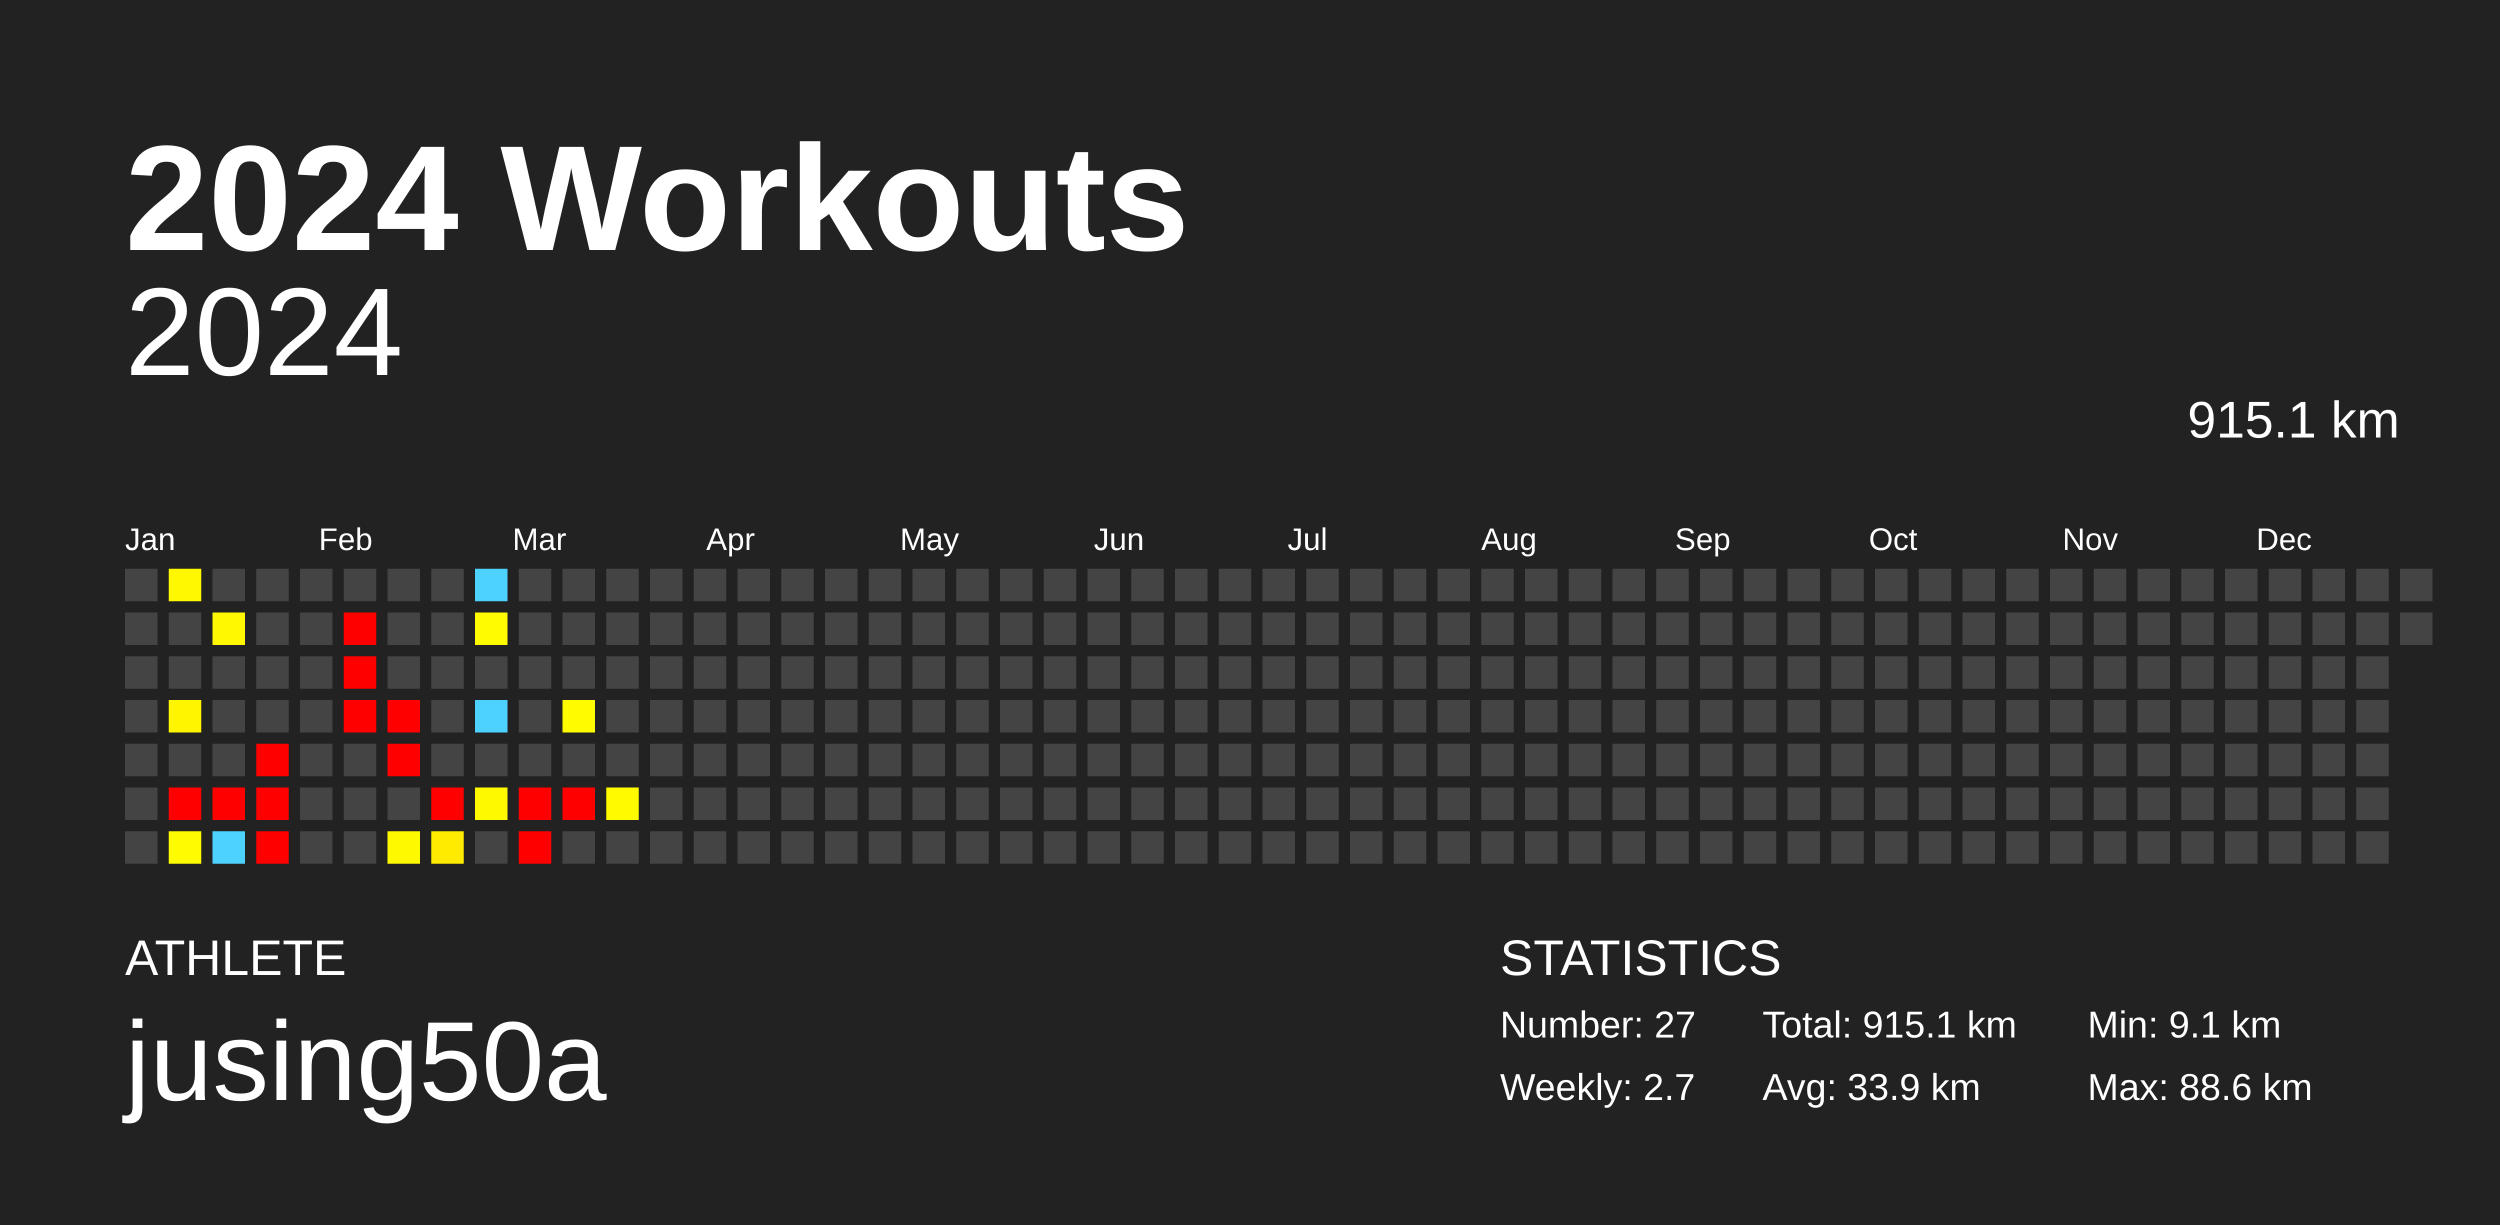
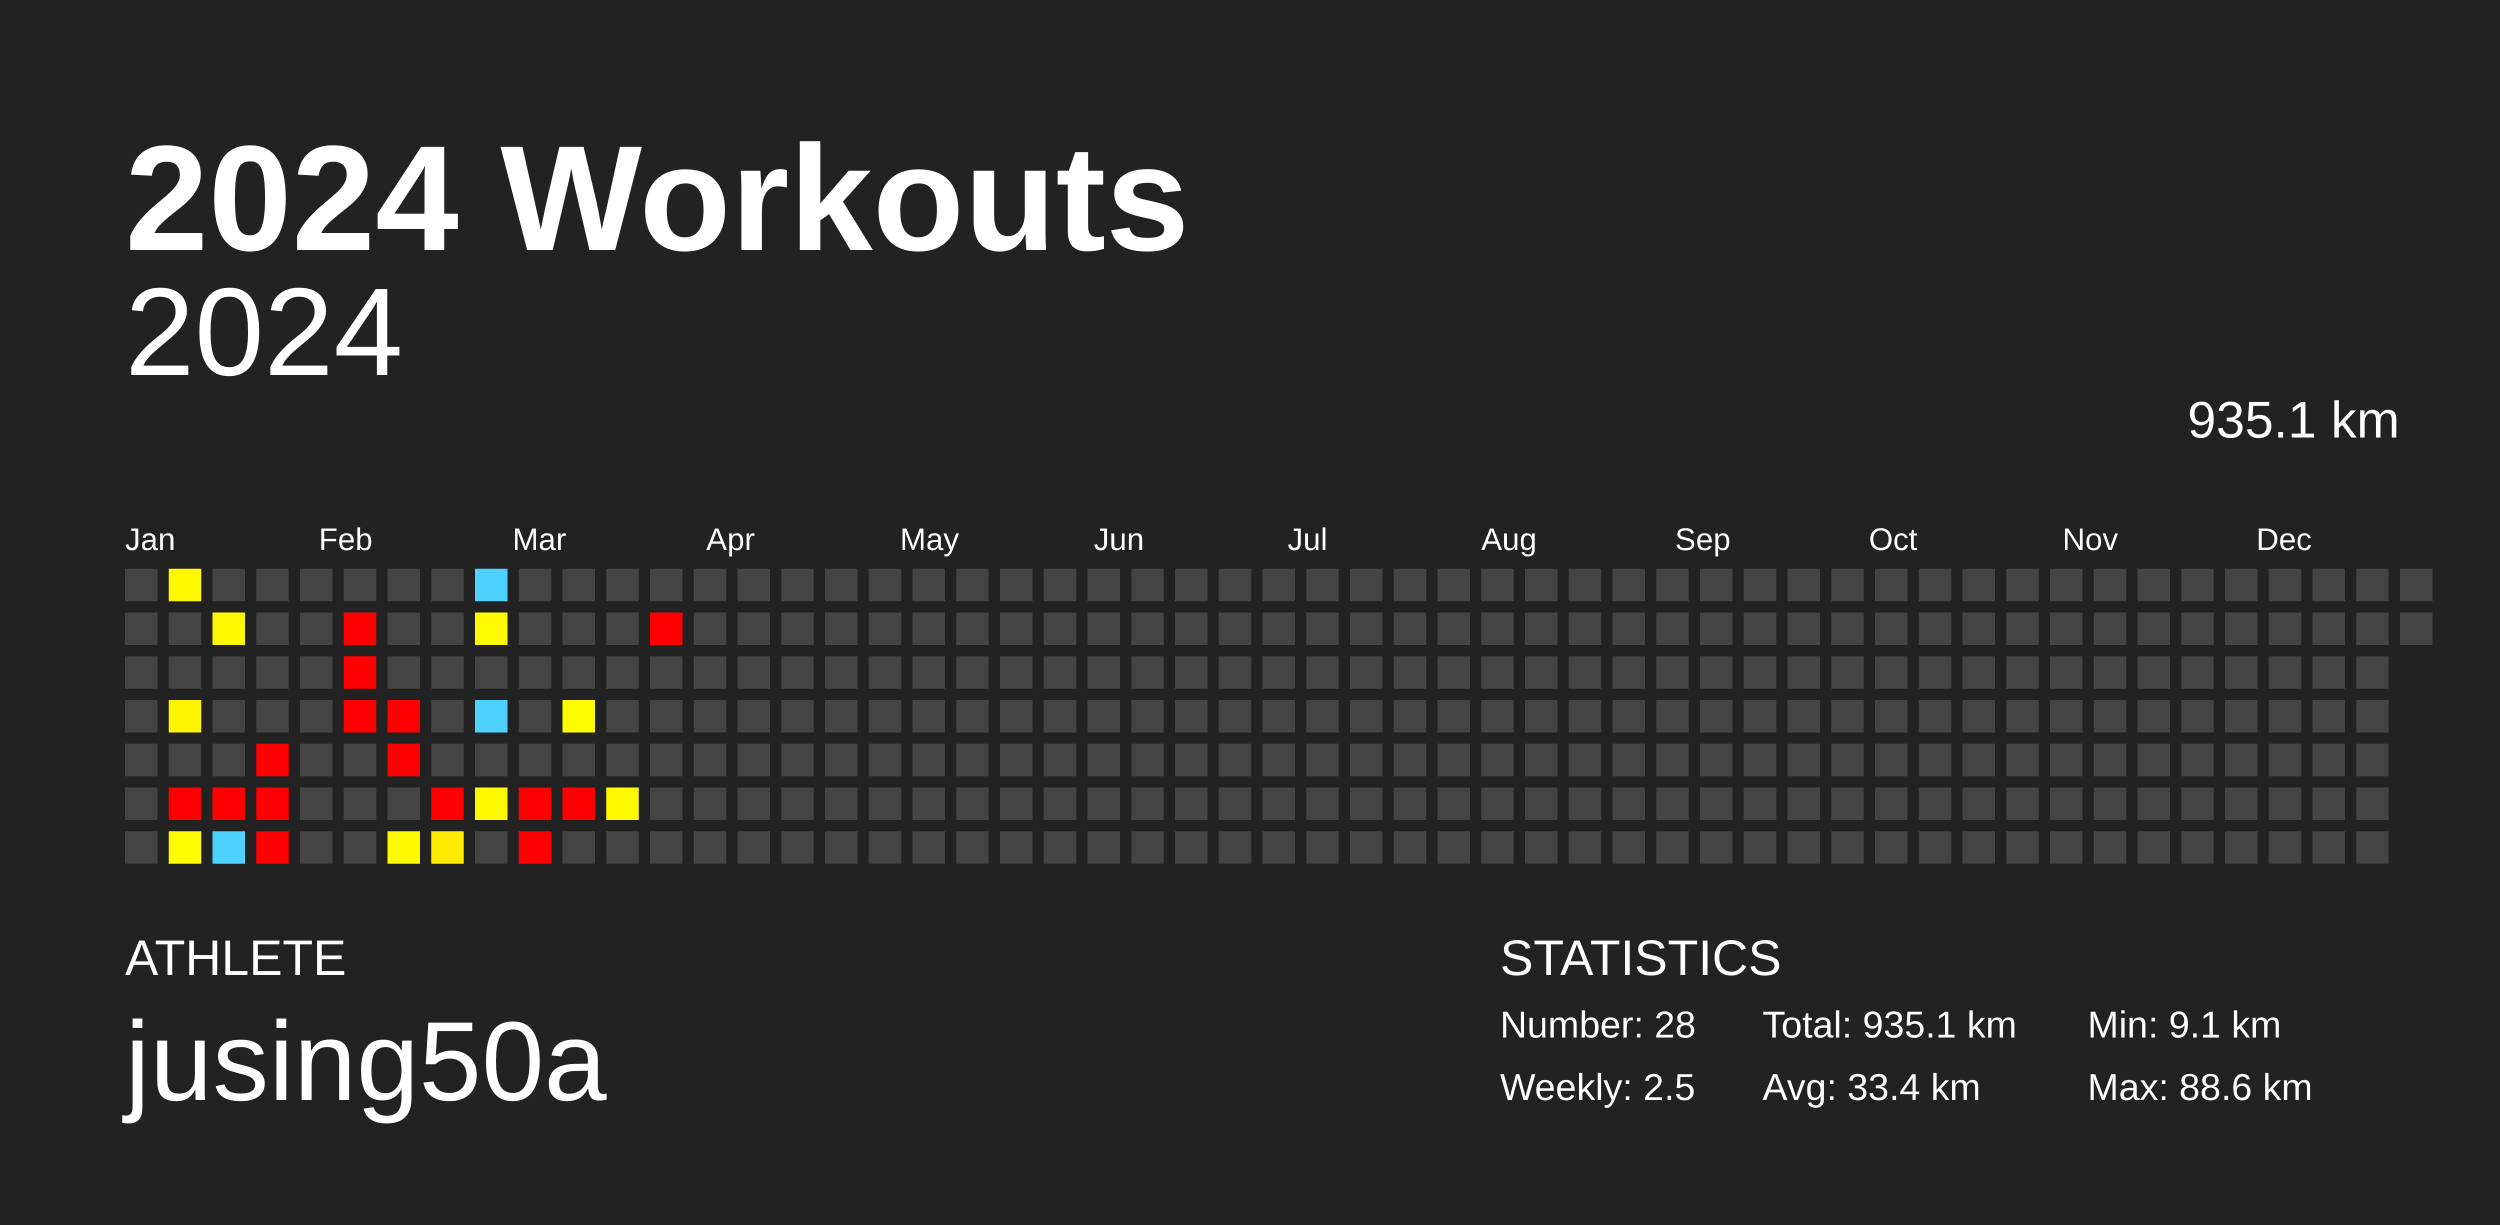
<svg xmlns="http://www.w3.org/2000/svg" baseProfile="full" height="98mm" version="1.1" viewBox="0,0,200,98" width="200mm">
  <defs />
  <rect fill="#222222" height="98" width="200" x="0" y="0" />
  <text fill="#FFFFFF" style="font-size:12px; font-family:Arial; font-weight:bold;" x="10" y="20">2024 Workouts</text>
  <text fill="#FFFFFF" style="font-size:4px; font-family:Arial" x="10" y="78">ATHLETE</text>
  <text fill="#FFFFFF" style="font-size:9px; font-family:Arial" x="10" y="88">jusing50a</text>
  <text fill="#FFFFFF" style="font-size:4px; font-family:Arial" x="120" y="78">STATISTICS</text>
-   <text fill="#FFFFFF" style="font-size:3px; font-family:Arial" x="120" y="83">Number: 27</text>
-   <text fill="#FFFFFF" style="font-size:3px; font-family:Arial" x="120" y="88">Weekly: 2.7</text>
-   <text fill="#FFFFFF" style="font-size:3px; font-family:Arial" x="141" y="83">Total: 915.1 km</text>
-   <text fill="#FFFFFF" style="font-size:3px; font-family:Arial" x="141" y="88">Avg: 33.9 km</text>
+   <text fill="#FFFFFF" style="font-size:3px; font-family:Arial" x="120" y="83">Number: 28</text>
+   <text fill="#FFFFFF" style="font-size:3px; font-family:Arial" x="120" y="88">Weekly: 2.5</text>
+   <text fill="#FFFFFF" style="font-size:3px; font-family:Arial" x="141" y="83">Total: 935.1 km</text>
+   <text fill="#FFFFFF" style="font-size:3px; font-family:Arial" x="141" y="88">Avg: 33.4 km</text>
  <text fill="#FFFFFF" style="font-size:3px; font-family:Arial" x="167" y="83">Min: 9.1 km</text>
  <text fill="#FFFFFF" style="font-size:3px; font-family:Arial" x="167" y="88">Max: 88.6 km</text>
  <text alignment-baseline="hanging" fill="#FFFFFF" style="font-size:10.0px; font-family:Arial;" x="10" y="30">2024</text>
-   <text alignment-baseline="hanging" fill="#FFFFFF" style="font-size:4.125px; font-family:Arial;" x="175" y="35">915.1 km</text>
+   <text alignment-baseline="hanging" fill="#FFFFFF" style="font-size:4.125px; font-family:Arial;" x="175" y="35">935.1 km</text>
  <text fill="#FFFFFF" style="font-size:2.5px; font-family:Arial" x="10.0" y="44">Jan</text>
  <text fill="#FFFFFF" style="font-size:2.5px; font-family:Arial" x="25.5" y="44">Feb</text>
  <text fill="#FFFFFF" style="font-size:2.5px; font-family:Arial" x="41.0" y="44">Mar</text>
  <text fill="#FFFFFF" style="font-size:2.5px; font-family:Arial" x="56.5" y="44">Apr</text>
  <text fill="#FFFFFF" style="font-size:2.5px; font-family:Arial" x="72.0" y="44">May</text>
  <text fill="#FFFFFF" style="font-size:2.5px; font-family:Arial" x="87.5" y="44">Jun</text>
  <text fill="#FFFFFF" style="font-size:2.5px; font-family:Arial" x="103.0" y="44">Jul</text>
  <text fill="#FFFFFF" style="font-size:2.5px; font-family:Arial" x="118.5" y="44">Aug</text>
  <text fill="#FFFFFF" style="font-size:2.5px; font-family:Arial" x="134.0" y="44">Sep</text>
  <text fill="#FFFFFF" style="font-size:2.5px; font-family:Arial" x="149.5" y="44">Oct</text>
  <text fill="#FFFFFF" style="font-size:2.5px; font-family:Arial" x="165.0" y="44">Nov</text>
  <text fill="#FFFFFF" style="font-size:2.5px; font-family:Arial" x="180.5" y="44">Dec</text>
  <rect fill="#444444" height="2.6" width="2.6" x="10.0" y="45.5" />
  <rect fill="#444444" height="2.6" width="2.6" x="10.0" y="49.0" />
  <rect fill="#444444" height="2.6" width="2.6" x="10.0" y="52.5" />
  <rect fill="#444444" height="2.6" width="2.6" x="10.0" y="56.0" />
  <rect fill="#444444" height="2.6" width="2.6" x="10.0" y="59.5" />
  <rect fill="#444444" height="2.6" width="2.6" x="10.0" y="63.0" />
  <rect fill="#444444" height="2.6" width="2.6" x="10.0" y="66.5" />
  <rect fill="#fff800" height="2.6" width="2.6" x="13.5" y="45.5" />
  <rect fill="#444444" height="2.6" width="2.6" x="13.5" y="49.0" />
  <rect fill="#444444" height="2.6" width="2.6" x="13.5" y="52.5" />
  <rect fill="#fff500" height="2.6" width="2.6" x="13.5" y="56.0" />
  <rect fill="#444444" height="2.6" width="2.6" x="13.5" y="59.5" />
  <rect fill="red" height="2.6" width="2.6" x="13.5" y="63.0" />
  <rect fill="#fffb00" height="2.6" width="2.6" x="13.5" y="66.5" />
  <rect fill="#444444" height="2.6" width="2.6" x="17.0" y="45.5" />
  <rect fill="#fff800" height="2.6" width="2.6" x="17.0" y="49.0" />
  <rect fill="#444444" height="2.6" width="2.6" x="17.0" y="52.5" />
  <rect fill="#444444" height="2.6" width="2.6" x="17.0" y="56.0" />
  <rect fill="#444444" height="2.6" width="2.6" x="17.0" y="59.5" />
  <rect fill="red" height="2.6" width="2.6" x="17.0" y="63.0" />
  <rect fill="#4dd2ff" height="2.6" width="2.6" x="17.0" y="66.5" />
  <rect fill="#444444" height="2.6" width="2.6" x="20.5" y="45.5" />
  <rect fill="#444444" height="2.6" width="2.6" x="20.5" y="49.0" />
  <rect fill="#444444" height="2.6" width="2.6" x="20.5" y="52.5" />
  <rect fill="#444444" height="2.6" width="2.6" x="20.5" y="56.0" />
  <rect fill="red" height="2.6" width="2.6" x="20.5" y="59.5" />
  <rect fill="red" height="2.6" width="2.6" x="20.5" y="63.0" />
  <rect fill="red" height="2.6" width="2.6" x="20.5" y="66.5" />
  <rect fill="#444444" height="2.6" width="2.6" x="24.0" y="45.5" />
  <rect fill="#444444" height="2.6" width="2.6" x="24.0" y="49.0" />
  <rect fill="#444444" height="2.6" width="2.6" x="24.0" y="52.5" />
  <rect fill="#444444" height="2.6" width="2.6" x="24.0" y="56.0" />
  <rect fill="#444444" height="2.6" width="2.6" x="24.0" y="59.5" />
  <rect fill="#444444" height="2.6" width="2.6" x="24.0" y="63.0" />
  <rect fill="#444444" height="2.6" width="2.6" x="24.0" y="66.5" />
  <rect fill="#444444" height="2.6" width="2.6" x="27.5" y="45.5" />
  <rect fill="red" height="2.6" width="2.6" x="27.5" y="49.0" />
  <rect fill="red" height="2.6" width="2.6" x="27.5" y="52.5" />
  <rect fill="red" height="2.6" width="2.6" x="27.5" y="56.0" />
  <rect fill="#444444" height="2.6" width="2.6" x="27.5" y="59.5" />
  <rect fill="#444444" height="2.6" width="2.6" x="27.5" y="63.0" />
  <rect fill="#444444" height="2.6" width="2.6" x="27.5" y="66.5" />
  <rect fill="#444444" height="2.6" width="2.6" x="31.0" y="45.5" />
  <rect fill="#444444" height="2.6" width="2.6" x="31.0" y="49.0" />
  <rect fill="#444444" height="2.6" width="2.6" x="31.0" y="52.5" />
  <rect fill="red" height="2.6" width="2.6" x="31.0" y="56.0" />
  <rect fill="red" height="2.6" width="2.6" x="31.0" y="59.5" />
  <rect fill="#444444" height="2.6" width="2.6" x="31.0" y="63.0" />
  <rect fill="#fff900" height="2.6" width="2.6" x="31.0" y="66.5" />
  <rect fill="#444444" height="2.6" width="2.6" x="34.5" y="45.5" />
  <rect fill="#444444" height="2.6" width="2.6" x="34.5" y="49.0" />
  <rect fill="#444444" height="2.6" width="2.6" x="34.5" y="52.5" />
  <rect fill="#444444" height="2.6" width="2.6" x="34.5" y="56.0" />
  <rect fill="#444444" height="2.6" width="2.6" x="34.5" y="59.5" />
  <rect fill="red" height="2.6" width="2.6" x="34.5" y="63.0" />
  <rect fill="#ffeb00" height="2.6" width="2.6" x="34.5" y="66.5" />
  <rect fill="#4dd2ff" height="2.6" width="2.6" x="38.0" y="45.5" />
  <rect fill="#fffb00" height="2.6" width="2.6" x="38.0" y="49.0" />
  <rect fill="#444444" height="2.6" width="2.6" x="38.0" y="52.5" />
  <rect fill="#4dd2ff" height="2.6" width="2.6" x="38.0" y="56.0" />
  <rect fill="#444444" height="2.6" width="2.6" x="38.0" y="59.5" />
  <rect fill="#fff900" height="2.6" width="2.6" x="38.0" y="63.0" />
  <rect fill="#444444" height="2.6" width="2.6" x="38.0" y="66.5" />
  <rect fill="#444444" height="2.6" width="2.6" x="41.5" y="45.5" />
  <rect fill="#444444" height="2.6" width="2.6" x="41.5" y="49.0" />
  <rect fill="#444444" height="2.6" width="2.6" x="41.5" y="52.5" />
  <rect fill="#444444" height="2.6" width="2.6" x="41.5" y="56.0" />
  <rect fill="#444444" height="2.6" width="2.6" x="41.5" y="59.5" />
  <rect fill="red" height="2.6" width="2.6" x="41.5" y="63.0" />
  <rect fill="red" height="2.6" width="2.6" x="41.5" y="66.5" />
  <rect fill="#444444" height="2.6" width="2.6" x="45.0" y="45.5" />
  <rect fill="#444444" height="2.6" width="2.6" x="45.0" y="49.0" />
  <rect fill="#444444" height="2.6" width="2.6" x="45.0" y="52.5" />
  <rect fill="#fffc00" height="2.6" width="2.6" x="45.0" y="56.0" />
  <rect fill="#444444" height="2.6" width="2.6" x="45.0" y="59.5" />
  <rect fill="red" height="2.6" width="2.6" x="45.0" y="63.0" />
  <rect fill="#444444" height="2.6" width="2.6" x="45.0" y="66.5" />
  <rect fill="#444444" height="2.6" width="2.6" x="48.5" y="45.5" />
  <rect fill="#444444" height="2.6" width="2.6" x="48.5" y="49.0" />
  <rect fill="#444444" height="2.6" width="2.6" x="48.5" y="52.5" />
  <rect fill="#444444" height="2.6" width="2.6" x="48.5" y="56.0" />
  <rect fill="#444444" height="2.6" width="2.6" x="48.5" y="59.5" />
  <rect fill="#fffa00" height="2.6" width="2.6" x="48.5" y="63.0" />
  <rect fill="#444444" height="2.6" width="2.6" x="48.5" y="66.5" />
  <rect fill="#444444" height="2.6" width="2.6" x="52.0" y="45.5" />
-   <rect fill="#444444" height="2.6" width="2.6" x="52.0" y="49.0" />
+   <rect fill="red" height="2.6" width="2.6" x="52.0" y="49.0" />
  <rect fill="#444444" height="2.6" width="2.6" x="52.0" y="52.5" />
  <rect fill="#444444" height="2.6" width="2.6" x="52.0" y="56.0" />
  <rect fill="#444444" height="2.6" width="2.6" x="52.0" y="59.5" />
  <rect fill="#444444" height="2.6" width="2.6" x="52.0" y="63.0" />
  <rect fill="#444444" height="2.6" width="2.6" x="52.0" y="66.5" />
  <rect fill="#444444" height="2.6" width="2.6" x="55.5" y="45.5" />
  <rect fill="#444444" height="2.6" width="2.6" x="55.5" y="49.0" />
  <rect fill="#444444" height="2.6" width="2.6" x="55.5" y="52.5" />
  <rect fill="#444444" height="2.6" width="2.6" x="55.5" y="56.0" />
  <rect fill="#444444" height="2.6" width="2.6" x="55.5" y="59.5" />
  <rect fill="#444444" height="2.6" width="2.6" x="55.5" y="63.0" />
  <rect fill="#444444" height="2.6" width="2.6" x="55.5" y="66.5" />
  <rect fill="#444444" height="2.6" width="2.6" x="59.0" y="45.5" />
  <rect fill="#444444" height="2.6" width="2.6" x="59.0" y="49.0" />
  <rect fill="#444444" height="2.6" width="2.6" x="59.0" y="52.5" />
  <rect fill="#444444" height="2.6" width="2.6" x="59.0" y="56.0" />
  <rect fill="#444444" height="2.6" width="2.6" x="59.0" y="59.5" />
  <rect fill="#444444" height="2.6" width="2.6" x="59.0" y="63.0" />
  <rect fill="#444444" height="2.6" width="2.6" x="59.0" y="66.5" />
  <rect fill="#444444" height="2.6" width="2.6" x="62.5" y="45.5" />
  <rect fill="#444444" height="2.6" width="2.6" x="62.5" y="49.0" />
  <rect fill="#444444" height="2.6" width="2.6" x="62.5" y="52.5" />
  <rect fill="#444444" height="2.6" width="2.6" x="62.5" y="56.0" />
  <rect fill="#444444" height="2.6" width="2.6" x="62.5" y="59.5" />
  <rect fill="#444444" height="2.6" width="2.6" x="62.5" y="63.0" />
  <rect fill="#444444" height="2.6" width="2.6" x="62.5" y="66.5" />
  <rect fill="#444444" height="2.6" width="2.6" x="66.0" y="45.5" />
  <rect fill="#444444" height="2.6" width="2.6" x="66.0" y="49.0" />
  <rect fill="#444444" height="2.6" width="2.6" x="66.0" y="52.5" />
  <rect fill="#444444" height="2.6" width="2.6" x="66.0" y="56.0" />
  <rect fill="#444444" height="2.6" width="2.6" x="66.0" y="59.5" />
  <rect fill="#444444" height="2.6" width="2.6" x="66.0" y="63.0" />
  <rect fill="#444444" height="2.6" width="2.6" x="66.0" y="66.5" />
  <rect fill="#444444" height="2.6" width="2.6" x="69.5" y="45.5" />
  <rect fill="#444444" height="2.6" width="2.6" x="69.5" y="49.0" />
  <rect fill="#444444" height="2.6" width="2.6" x="69.5" y="52.5" />
  <rect fill="#444444" height="2.6" width="2.6" x="69.5" y="56.0" />
  <rect fill="#444444" height="2.6" width="2.6" x="69.5" y="59.5" />
  <rect fill="#444444" height="2.6" width="2.6" x="69.5" y="63.0" />
  <rect fill="#444444" height="2.6" width="2.6" x="69.5" y="66.5" />
  <rect fill="#444444" height="2.6" width="2.6" x="73.0" y="45.5" />
  <rect fill="#444444" height="2.6" width="2.6" x="73.0" y="49.0" />
  <rect fill="#444444" height="2.6" width="2.6" x="73.0" y="52.5" />
  <rect fill="#444444" height="2.6" width="2.6" x="73.0" y="56.0" />
  <rect fill="#444444" height="2.6" width="2.6" x="73.0" y="59.5" />
  <rect fill="#444444" height="2.6" width="2.6" x="73.0" y="63.0" />
  <rect fill="#444444" height="2.6" width="2.6" x="73.0" y="66.5" />
  <rect fill="#444444" height="2.6" width="2.6" x="76.5" y="45.5" />
  <rect fill="#444444" height="2.6" width="2.6" x="76.5" y="49.0" />
  <rect fill="#444444" height="2.6" width="2.6" x="76.5" y="52.5" />
  <rect fill="#444444" height="2.6" width="2.6" x="76.5" y="56.0" />
  <rect fill="#444444" height="2.6" width="2.6" x="76.5" y="59.5" />
  <rect fill="#444444" height="2.6" width="2.6" x="76.5" y="63.0" />
  <rect fill="#444444" height="2.6" width="2.6" x="76.5" y="66.5" />
  <rect fill="#444444" height="2.6" width="2.6" x="80.0" y="45.5" />
  <rect fill="#444444" height="2.6" width="2.6" x="80.0" y="49.0" />
  <rect fill="#444444" height="2.6" width="2.6" x="80.0" y="52.5" />
  <rect fill="#444444" height="2.6" width="2.6" x="80.0" y="56.0" />
  <rect fill="#444444" height="2.6" width="2.6" x="80.0" y="59.5" />
  <rect fill="#444444" height="2.6" width="2.6" x="80.0" y="63.0" />
  <rect fill="#444444" height="2.6" width="2.6" x="80.0" y="66.5" />
  <rect fill="#444444" height="2.6" width="2.6" x="83.5" y="45.5" />
  <rect fill="#444444" height="2.6" width="2.6" x="83.5" y="49.0" />
  <rect fill="#444444" height="2.6" width="2.6" x="83.5" y="52.5" />
  <rect fill="#444444" height="2.6" width="2.6" x="83.5" y="56.0" />
  <rect fill="#444444" height="2.6" width="2.6" x="83.5" y="59.5" />
  <rect fill="#444444" height="2.6" width="2.6" x="83.5" y="63.0" />
  <rect fill="#444444" height="2.6" width="2.6" x="83.5" y="66.5" />
  <rect fill="#444444" height="2.6" width="2.6" x="87.0" y="45.5" />
  <rect fill="#444444" height="2.6" width="2.6" x="87.0" y="49.0" />
  <rect fill="#444444" height="2.6" width="2.6" x="87.0" y="52.5" />
  <rect fill="#444444" height="2.6" width="2.6" x="87.0" y="56.0" />
  <rect fill="#444444" height="2.6" width="2.6" x="87.0" y="59.5" />
  <rect fill="#444444" height="2.6" width="2.6" x="87.0" y="63.0" />
  <rect fill="#444444" height="2.6" width="2.6" x="87.0" y="66.5" />
  <rect fill="#444444" height="2.6" width="2.6" x="90.5" y="45.5" />
  <rect fill="#444444" height="2.6" width="2.6" x="90.5" y="49.0" />
  <rect fill="#444444" height="2.6" width="2.6" x="90.5" y="52.5" />
  <rect fill="#444444" height="2.6" width="2.6" x="90.5" y="56.0" />
  <rect fill="#444444" height="2.6" width="2.6" x="90.5" y="59.5" />
  <rect fill="#444444" height="2.6" width="2.6" x="90.5" y="63.0" />
  <rect fill="#444444" height="2.6" width="2.6" x="90.5" y="66.5" />
  <rect fill="#444444" height="2.6" width="2.6" x="94.0" y="45.5" />
  <rect fill="#444444" height="2.6" width="2.6" x="94.0" y="49.0" />
  <rect fill="#444444" height="2.6" width="2.6" x="94.0" y="52.5" />
  <rect fill="#444444" height="2.6" width="2.6" x="94.0" y="56.0" />
  <rect fill="#444444" height="2.6" width="2.6" x="94.0" y="59.5" />
  <rect fill="#444444" height="2.6" width="2.6" x="94.0" y="63.0" />
  <rect fill="#444444" height="2.6" width="2.6" x="94.0" y="66.5" />
  <rect fill="#444444" height="2.6" width="2.6" x="97.5" y="45.5" />
  <rect fill="#444444" height="2.6" width="2.6" x="97.5" y="49.0" />
  <rect fill="#444444" height="2.6" width="2.6" x="97.5" y="52.5" />
  <rect fill="#444444" height="2.6" width="2.6" x="97.5" y="56.0" />
  <rect fill="#444444" height="2.6" width="2.6" x="97.5" y="59.5" />
  <rect fill="#444444" height="2.6" width="2.6" x="97.5" y="63.0" />
  <rect fill="#444444" height="2.6" width="2.6" x="97.5" y="66.5" />
  <rect fill="#444444" height="2.6" width="2.6" x="101.0" y="45.5" />
  <rect fill="#444444" height="2.6" width="2.6" x="101.0" y="49.0" />
  <rect fill="#444444" height="2.6" width="2.6" x="101.0" y="52.5" />
  <rect fill="#444444" height="2.6" width="2.6" x="101.0" y="56.0" />
  <rect fill="#444444" height="2.6" width="2.6" x="101.0" y="59.5" />
  <rect fill="#444444" height="2.6" width="2.6" x="101.0" y="63.0" />
  <rect fill="#444444" height="2.6" width="2.6" x="101.0" y="66.5" />
  <rect fill="#444444" height="2.6" width="2.6" x="104.5" y="45.5" />
  <rect fill="#444444" height="2.6" width="2.6" x="104.5" y="49.0" />
  <rect fill="#444444" height="2.6" width="2.6" x="104.5" y="52.5" />
  <rect fill="#444444" height="2.6" width="2.6" x="104.5" y="56.0" />
  <rect fill="#444444" height="2.6" width="2.6" x="104.5" y="59.5" />
  <rect fill="#444444" height="2.6" width="2.6" x="104.5" y="63.0" />
  <rect fill="#444444" height="2.6" width="2.6" x="104.5" y="66.5" />
  <rect fill="#444444" height="2.6" width="2.6" x="108.0" y="45.5" />
  <rect fill="#444444" height="2.6" width="2.6" x="108.0" y="49.0" />
  <rect fill="#444444" height="2.6" width="2.6" x="108.0" y="52.5" />
  <rect fill="#444444" height="2.6" width="2.6" x="108.0" y="56.0" />
  <rect fill="#444444" height="2.6" width="2.6" x="108.0" y="59.5" />
  <rect fill="#444444" height="2.6" width="2.6" x="108.0" y="63.0" />
  <rect fill="#444444" height="2.6" width="2.6" x="108.0" y="66.5" />
  <rect fill="#444444" height="2.6" width="2.6" x="111.5" y="45.5" />
  <rect fill="#444444" height="2.6" width="2.6" x="111.5" y="49.0" />
  <rect fill="#444444" height="2.6" width="2.6" x="111.5" y="52.5" />
  <rect fill="#444444" height="2.6" width="2.6" x="111.5" y="56.0" />
  <rect fill="#444444" height="2.6" width="2.6" x="111.5" y="59.5" />
  <rect fill="#444444" height="2.6" width="2.6" x="111.5" y="63.0" />
  <rect fill="#444444" height="2.6" width="2.6" x="111.5" y="66.5" />
  <rect fill="#444444" height="2.6" width="2.6" x="115.0" y="45.5" />
  <rect fill="#444444" height="2.6" width="2.6" x="115.0" y="49.0" />
  <rect fill="#444444" height="2.6" width="2.6" x="115.0" y="52.5" />
  <rect fill="#444444" height="2.6" width="2.6" x="115.0" y="56.0" />
  <rect fill="#444444" height="2.6" width="2.6" x="115.0" y="59.5" />
  <rect fill="#444444" height="2.6" width="2.6" x="115.0" y="63.0" />
  <rect fill="#444444" height="2.6" width="2.6" x="115.0" y="66.5" />
  <rect fill="#444444" height="2.6" width="2.6" x="118.5" y="45.5" />
  <rect fill="#444444" height="2.6" width="2.6" x="118.5" y="49.0" />
  <rect fill="#444444" height="2.6" width="2.6" x="118.5" y="52.5" />
  <rect fill="#444444" height="2.6" width="2.6" x="118.5" y="56.0" />
  <rect fill="#444444" height="2.6" width="2.6" x="118.5" y="59.5" />
  <rect fill="#444444" height="2.6" width="2.6" x="118.5" y="63.0" />
  <rect fill="#444444" height="2.6" width="2.6" x="118.5" y="66.5" />
  <rect fill="#444444" height="2.6" width="2.6" x="122.0" y="45.5" />
  <rect fill="#444444" height="2.6" width="2.6" x="122.0" y="49.0" />
  <rect fill="#444444" height="2.6" width="2.6" x="122.0" y="52.5" />
  <rect fill="#444444" height="2.6" width="2.6" x="122.0" y="56.0" />
  <rect fill="#444444" height="2.6" width="2.6" x="122.0" y="59.5" />
  <rect fill="#444444" height="2.6" width="2.6" x="122.0" y="63.0" />
  <rect fill="#444444" height="2.6" width="2.6" x="122.0" y="66.5" />
  <rect fill="#444444" height="2.6" width="2.6" x="125.5" y="45.5" />
  <rect fill="#444444" height="2.6" width="2.6" x="125.5" y="49.0" />
  <rect fill="#444444" height="2.6" width="2.6" x="125.5" y="52.5" />
  <rect fill="#444444" height="2.6" width="2.6" x="125.5" y="56.0" />
  <rect fill="#444444" height="2.6" width="2.6" x="125.5" y="59.5" />
  <rect fill="#444444" height="2.6" width="2.6" x="125.5" y="63.0" />
  <rect fill="#444444" height="2.6" width="2.6" x="125.5" y="66.5" />
  <rect fill="#444444" height="2.6" width="2.6" x="129.0" y="45.5" />
  <rect fill="#444444" height="2.6" width="2.6" x="129.0" y="49.0" />
  <rect fill="#444444" height="2.6" width="2.6" x="129.0" y="52.5" />
  <rect fill="#444444" height="2.6" width="2.6" x="129.0" y="56.0" />
  <rect fill="#444444" height="2.6" width="2.6" x="129.0" y="59.5" />
  <rect fill="#444444" height="2.6" width="2.6" x="129.0" y="63.0" />
  <rect fill="#444444" height="2.6" width="2.6" x="129.0" y="66.5" />
  <rect fill="#444444" height="2.6" width="2.6" x="132.5" y="45.5" />
  <rect fill="#444444" height="2.6" width="2.6" x="132.5" y="49.0" />
  <rect fill="#444444" height="2.6" width="2.6" x="132.5" y="52.5" />
  <rect fill="#444444" height="2.6" width="2.6" x="132.5" y="56.0" />
  <rect fill="#444444" height="2.6" width="2.6" x="132.5" y="59.5" />
  <rect fill="#444444" height="2.6" width="2.6" x="132.5" y="63.0" />
  <rect fill="#444444" height="2.6" width="2.6" x="132.5" y="66.5" />
  <rect fill="#444444" height="2.6" width="2.6" x="136.0" y="45.5" />
  <rect fill="#444444" height="2.6" width="2.6" x="136.0" y="49.0" />
  <rect fill="#444444" height="2.6" width="2.6" x="136.0" y="52.5" />
  <rect fill="#444444" height="2.6" width="2.6" x="136.0" y="56.0" />
  <rect fill="#444444" height="2.6" width="2.6" x="136.0" y="59.5" />
  <rect fill="#444444" height="2.6" width="2.6" x="136.0" y="63.0" />
  <rect fill="#444444" height="2.6" width="2.6" x="136.0" y="66.5" />
  <rect fill="#444444" height="2.6" width="2.6" x="139.5" y="45.5" />
  <rect fill="#444444" height="2.6" width="2.6" x="139.5" y="49.0" />
  <rect fill="#444444" height="2.6" width="2.6" x="139.5" y="52.5" />
  <rect fill="#444444" height="2.6" width="2.6" x="139.5" y="56.0" />
  <rect fill="#444444" height="2.6" width="2.6" x="139.5" y="59.5" />
  <rect fill="#444444" height="2.6" width="2.6" x="139.5" y="63.0" />
  <rect fill="#444444" height="2.6" width="2.6" x="139.5" y="66.5" />
  <rect fill="#444444" height="2.6" width="2.6" x="143.0" y="45.5" />
  <rect fill="#444444" height="2.6" width="2.6" x="143.0" y="49.0" />
  <rect fill="#444444" height="2.6" width="2.6" x="143.0" y="52.5" />
  <rect fill="#444444" height="2.6" width="2.6" x="143.0" y="56.0" />
  <rect fill="#444444" height="2.6" width="2.6" x="143.0" y="59.5" />
  <rect fill="#444444" height="2.6" width="2.6" x="143.0" y="63.0" />
  <rect fill="#444444" height="2.6" width="2.6" x="143.0" y="66.5" />
  <rect fill="#444444" height="2.6" width="2.6" x="146.5" y="45.5" />
  <rect fill="#444444" height="2.6" width="2.6" x="146.5" y="49.0" />
  <rect fill="#444444" height="2.6" width="2.6" x="146.5" y="52.5" />
  <rect fill="#444444" height="2.6" width="2.6" x="146.5" y="56.0" />
  <rect fill="#444444" height="2.6" width="2.6" x="146.5" y="59.5" />
  <rect fill="#444444" height="2.6" width="2.6" x="146.5" y="63.0" />
  <rect fill="#444444" height="2.6" width="2.6" x="146.5" y="66.5" />
  <rect fill="#444444" height="2.6" width="2.6" x="150.0" y="45.5" />
  <rect fill="#444444" height="2.6" width="2.6" x="150.0" y="49.0" />
  <rect fill="#444444" height="2.6" width="2.6" x="150.0" y="52.5" />
  <rect fill="#444444" height="2.6" width="2.6" x="150.0" y="56.0" />
  <rect fill="#444444" height="2.6" width="2.6" x="150.0" y="59.5" />
  <rect fill="#444444" height="2.6" width="2.6" x="150.0" y="63.0" />
  <rect fill="#444444" height="2.6" width="2.6" x="150.0" y="66.5" />
  <rect fill="#444444" height="2.6" width="2.6" x="153.5" y="45.5" />
  <rect fill="#444444" height="2.6" width="2.6" x="153.5" y="49.0" />
  <rect fill="#444444" height="2.6" width="2.6" x="153.5" y="52.5" />
  <rect fill="#444444" height="2.6" width="2.6" x="153.5" y="56.0" />
  <rect fill="#444444" height="2.6" width="2.6" x="153.5" y="59.5" />
  <rect fill="#444444" height="2.6" width="2.6" x="153.5" y="63.0" />
  <rect fill="#444444" height="2.6" width="2.6" x="153.5" y="66.5" />
  <rect fill="#444444" height="2.6" width="2.6" x="157.0" y="45.5" />
  <rect fill="#444444" height="2.6" width="2.6" x="157.0" y="49.0" />
  <rect fill="#444444" height="2.6" width="2.6" x="157.0" y="52.5" />
  <rect fill="#444444" height="2.6" width="2.6" x="157.0" y="56.0" />
  <rect fill="#444444" height="2.6" width="2.6" x="157.0" y="59.5" />
  <rect fill="#444444" height="2.6" width="2.6" x="157.0" y="63.0" />
  <rect fill="#444444" height="2.6" width="2.6" x="157.0" y="66.5" />
  <rect fill="#444444" height="2.6" width="2.6" x="160.5" y="45.5" />
  <rect fill="#444444" height="2.6" width="2.6" x="160.5" y="49.0" />
  <rect fill="#444444" height="2.6" width="2.6" x="160.5" y="52.5" />
  <rect fill="#444444" height="2.6" width="2.6" x="160.5" y="56.0" />
  <rect fill="#444444" height="2.6" width="2.6" x="160.5" y="59.5" />
  <rect fill="#444444" height="2.6" width="2.6" x="160.5" y="63.0" />
  <rect fill="#444444" height="2.6" width="2.6" x="160.5" y="66.5" />
  <rect fill="#444444" height="2.6" width="2.6" x="164.0" y="45.5" />
  <rect fill="#444444" height="2.6" width="2.6" x="164.0" y="49.0" />
  <rect fill="#444444" height="2.6" width="2.6" x="164.0" y="52.5" />
  <rect fill="#444444" height="2.6" width="2.6" x="164.0" y="56.0" />
  <rect fill="#444444" height="2.6" width="2.6" x="164.0" y="59.5" />
  <rect fill="#444444" height="2.6" width="2.6" x="164.0" y="63.0" />
  <rect fill="#444444" height="2.6" width="2.6" x="164.0" y="66.5" />
  <rect fill="#444444" height="2.6" width="2.6" x="167.5" y="45.5" />
  <rect fill="#444444" height="2.6" width="2.6" x="167.5" y="49.0" />
  <rect fill="#444444" height="2.6" width="2.6" x="167.5" y="52.5" />
  <rect fill="#444444" height="2.6" width="2.6" x="167.5" y="56.0" />
  <rect fill="#444444" height="2.6" width="2.6" x="167.5" y="59.5" />
  <rect fill="#444444" height="2.6" width="2.6" x="167.5" y="63.0" />
  <rect fill="#444444" height="2.6" width="2.6" x="167.5" y="66.5" />
  <rect fill="#444444" height="2.6" width="2.6" x="171.0" y="45.5" />
  <rect fill="#444444" height="2.6" width="2.6" x="171.0" y="49.0" />
  <rect fill="#444444" height="2.6" width="2.6" x="171.0" y="52.5" />
  <rect fill="#444444" height="2.6" width="2.6" x="171.0" y="56.0" />
  <rect fill="#444444" height="2.6" width="2.6" x="171.0" y="59.5" />
  <rect fill="#444444" height="2.6" width="2.6" x="171.0" y="63.0" />
  <rect fill="#444444" height="2.6" width="2.6" x="171.0" y="66.5" />
  <rect fill="#444444" height="2.6" width="2.6" x="174.5" y="45.5" />
  <rect fill="#444444" height="2.6" width="2.6" x="174.5" y="49.0" />
  <rect fill="#444444" height="2.6" width="2.6" x="174.5" y="52.5" />
  <rect fill="#444444" height="2.6" width="2.6" x="174.5" y="56.0" />
  <rect fill="#444444" height="2.6" width="2.6" x="174.5" y="59.5" />
  <rect fill="#444444" height="2.6" width="2.6" x="174.5" y="63.0" />
  <rect fill="#444444" height="2.6" width="2.6" x="174.5" y="66.5" />
  <rect fill="#444444" height="2.6" width="2.6" x="178.0" y="45.5" />
  <rect fill="#444444" height="2.6" width="2.6" x="178.0" y="49.0" />
  <rect fill="#444444" height="2.6" width="2.6" x="178.0" y="52.5" />
  <rect fill="#444444" height="2.6" width="2.6" x="178.0" y="56.0" />
  <rect fill="#444444" height="2.6" width="2.6" x="178.0" y="59.5" />
  <rect fill="#444444" height="2.6" width="2.6" x="178.0" y="63.0" />
  <rect fill="#444444" height="2.6" width="2.6" x="178.0" y="66.5" />
  <rect fill="#444444" height="2.6" width="2.6" x="181.5" y="45.5" />
  <rect fill="#444444" height="2.6" width="2.6" x="181.5" y="49.0" />
  <rect fill="#444444" height="2.6" width="2.6" x="181.5" y="52.5" />
  <rect fill="#444444" height="2.6" width="2.6" x="181.5" y="56.0" />
  <rect fill="#444444" height="2.6" width="2.6" x="181.5" y="59.5" />
  <rect fill="#444444" height="2.6" width="2.6" x="181.5" y="63.0" />
  <rect fill="#444444" height="2.6" width="2.6" x="181.5" y="66.5" />
  <rect fill="#444444" height="2.6" width="2.6" x="185.0" y="45.5" />
  <rect fill="#444444" height="2.6" width="2.6" x="185.0" y="49.0" />
  <rect fill="#444444" height="2.6" width="2.6" x="185.0" y="52.5" />
  <rect fill="#444444" height="2.6" width="2.6" x="185.0" y="56.0" />
  <rect fill="#444444" height="2.6" width="2.6" x="185.0" y="59.5" />
  <rect fill="#444444" height="2.6" width="2.6" x="185.0" y="63.0" />
  <rect fill="#444444" height="2.6" width="2.6" x="185.0" y="66.5" />
  <rect fill="#444444" height="2.6" width="2.6" x="188.5" y="45.5" />
  <rect fill="#444444" height="2.6" width="2.6" x="188.5" y="49.0" />
  <rect fill="#444444" height="2.6" width="2.6" x="188.5" y="52.5" />
  <rect fill="#444444" height="2.6" width="2.6" x="188.5" y="56.0" />
  <rect fill="#444444" height="2.6" width="2.6" x="188.5" y="59.5" />
  <rect fill="#444444" height="2.6" width="2.6" x="188.5" y="63.0" />
  <rect fill="#444444" height="2.6" width="2.6" x="188.5" y="66.5" />
  <rect fill="#444444" height="2.6" width="2.6" x="192.0" y="45.5" />
  <rect fill="#444444" height="2.6" width="2.6" x="192.0" y="49.0" />
</svg>
